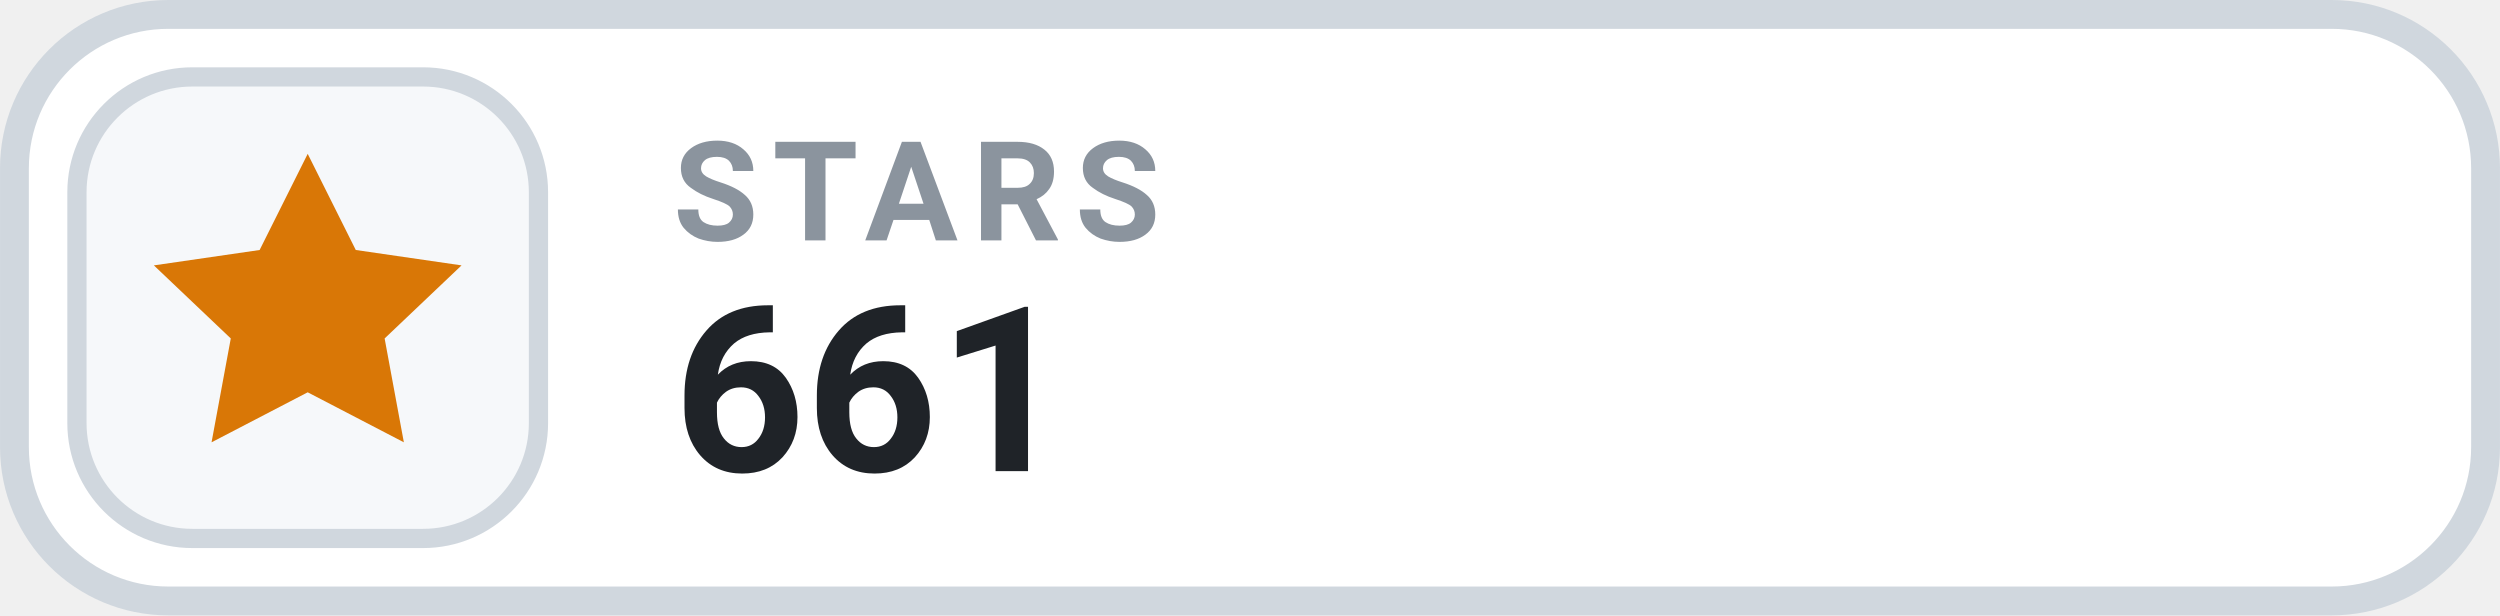
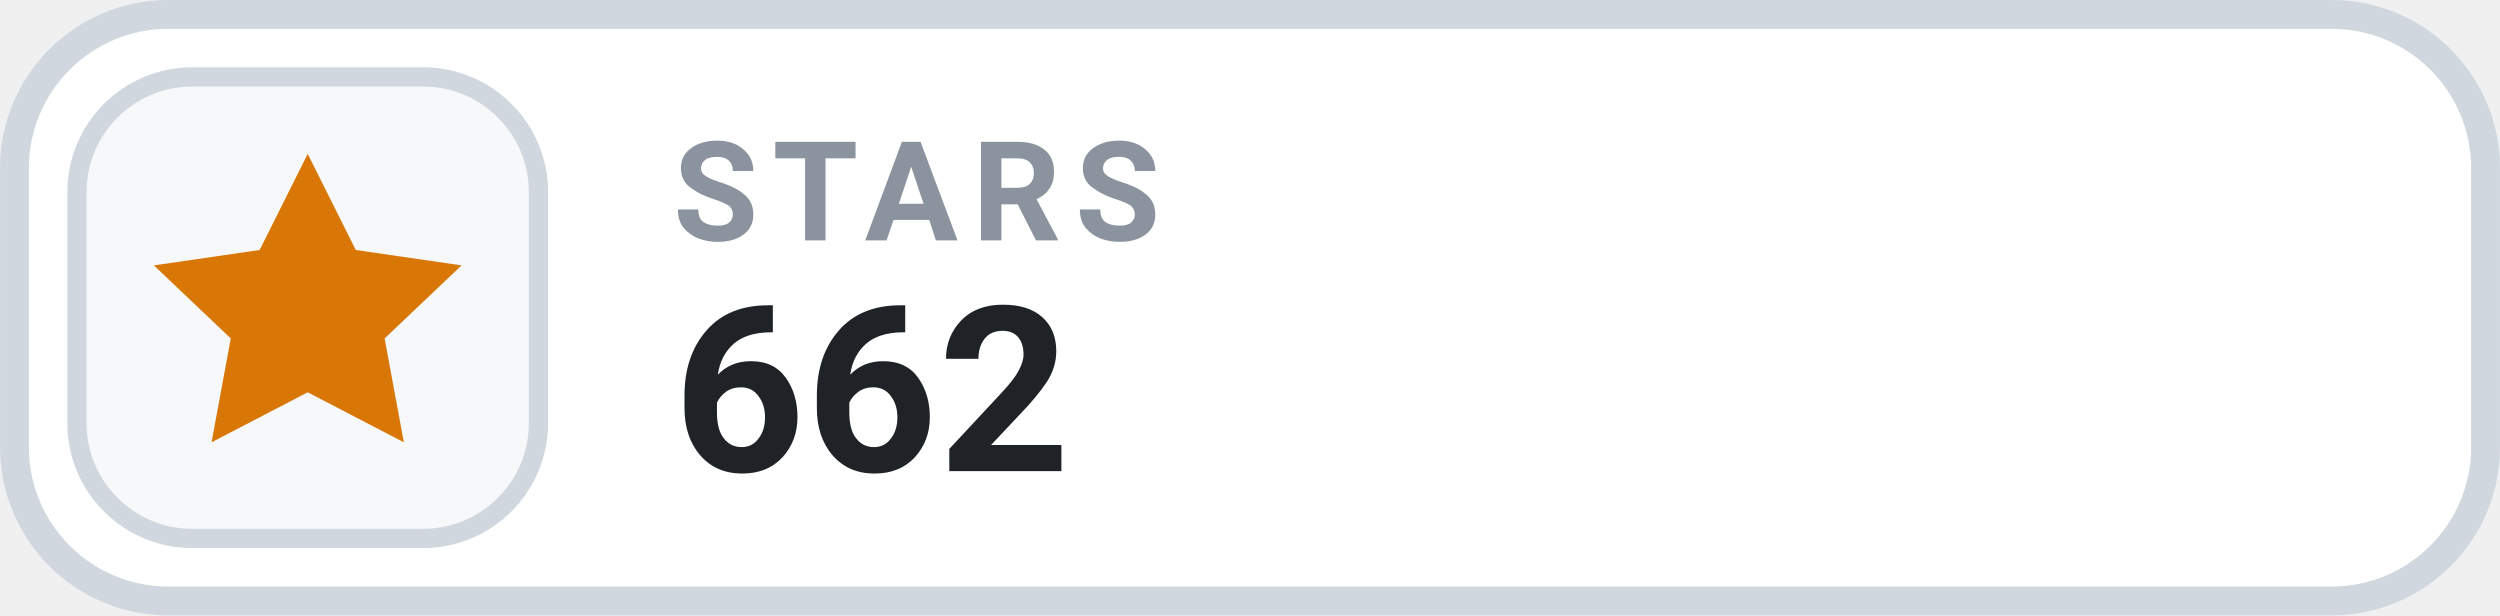
- <svg xmlns="http://www.w3.org/2000/svg" width="126" height="31.015" viewBox="0 0 130 32" role="img" aria-label="STARS 661">
+ <svg xmlns="http://www.w3.org/2000/svg" width="126" height="31.015" viewBox="0 0 130 32" role="img" aria-label="STARS 662">
  <rect x=".75" y=".75" width="128.5" height="30.5" rx="8" fill="#FFFFFF" stroke="#D0D7DE" stroke-width="1.5" />
  <rect x="4" y="4" width="24" height="24" rx="6" fill="#F6F8FA" stroke="#D0D7DE" stroke-width="1" />
  <g transform="translate(16 16)" style="color:#D97706;">
    <path d="M0 -8 l2.5 5 5.5 .8 -4 3.8 1 5.4 -5 -2.6 -5 2.6 1 -5.4 -4 -3.8 5.5 -.8 Z" fill="currentColor" />
  </g>
  <text x="35" y="12.5" fill="#8B949E" font-family="-apple-system,BlinkMacSystemFont,'Segoe UI',Roboto,Helvetica,Arial,sans-serif" font-size="7.2" font-weight="700" letter-spacing=".75">STARS</text>
-   <text x="35" y="24.5" fill="#1F2328" font-family="-apple-system,BlinkMacSystemFont,'Segoe UI',Roboto,Helvetica,Arial,sans-serif" font-size="12" font-weight="700">661</text>
+   <text x="35" y="24.5" fill="#1F2328" font-family="-apple-system,BlinkMacSystemFont,'Segoe UI',Roboto,Helvetica,Arial,sans-serif" font-size="12" font-weight="700">662</text>
</svg>
